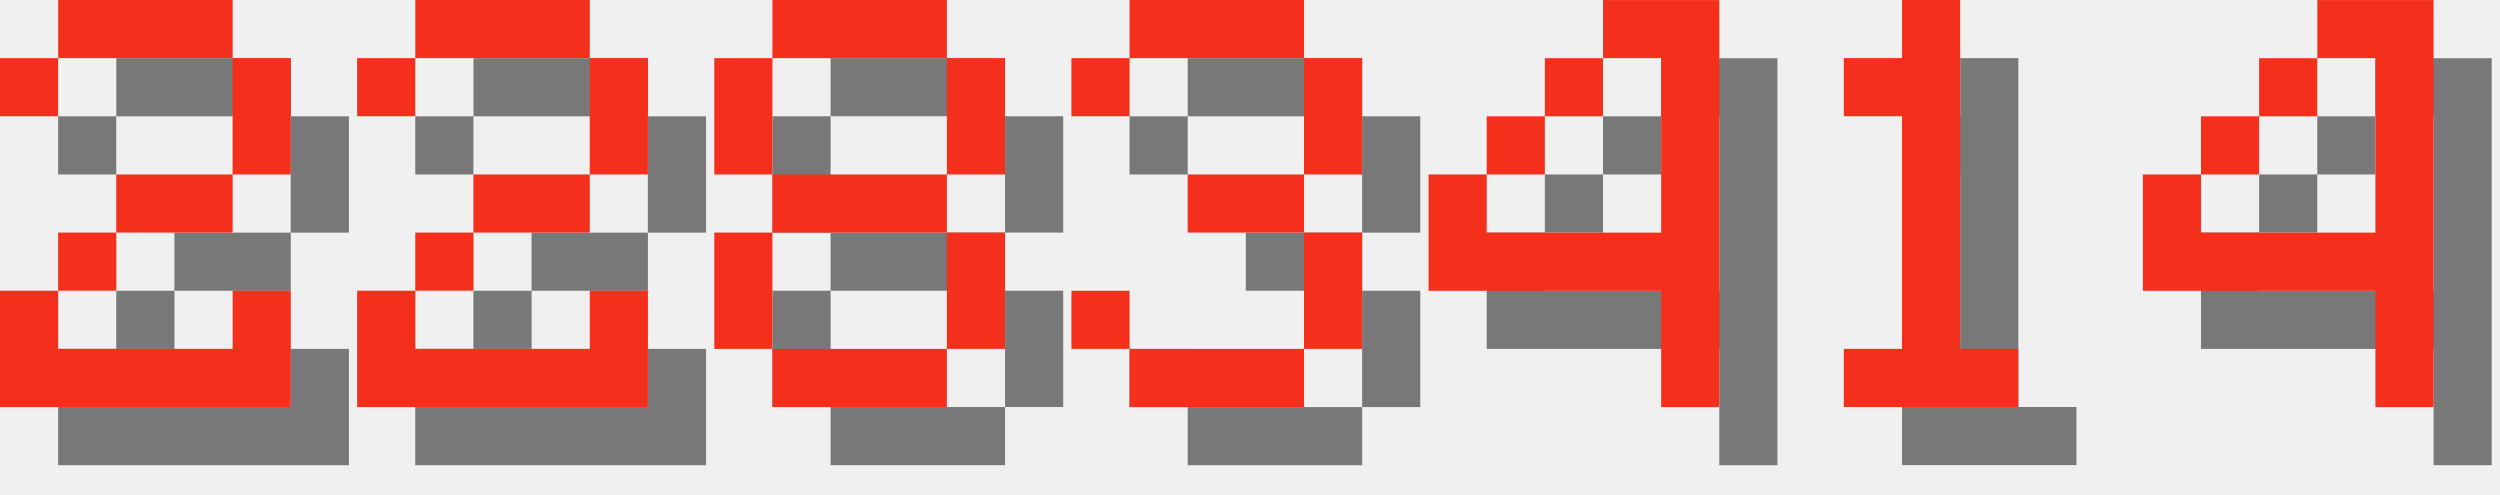
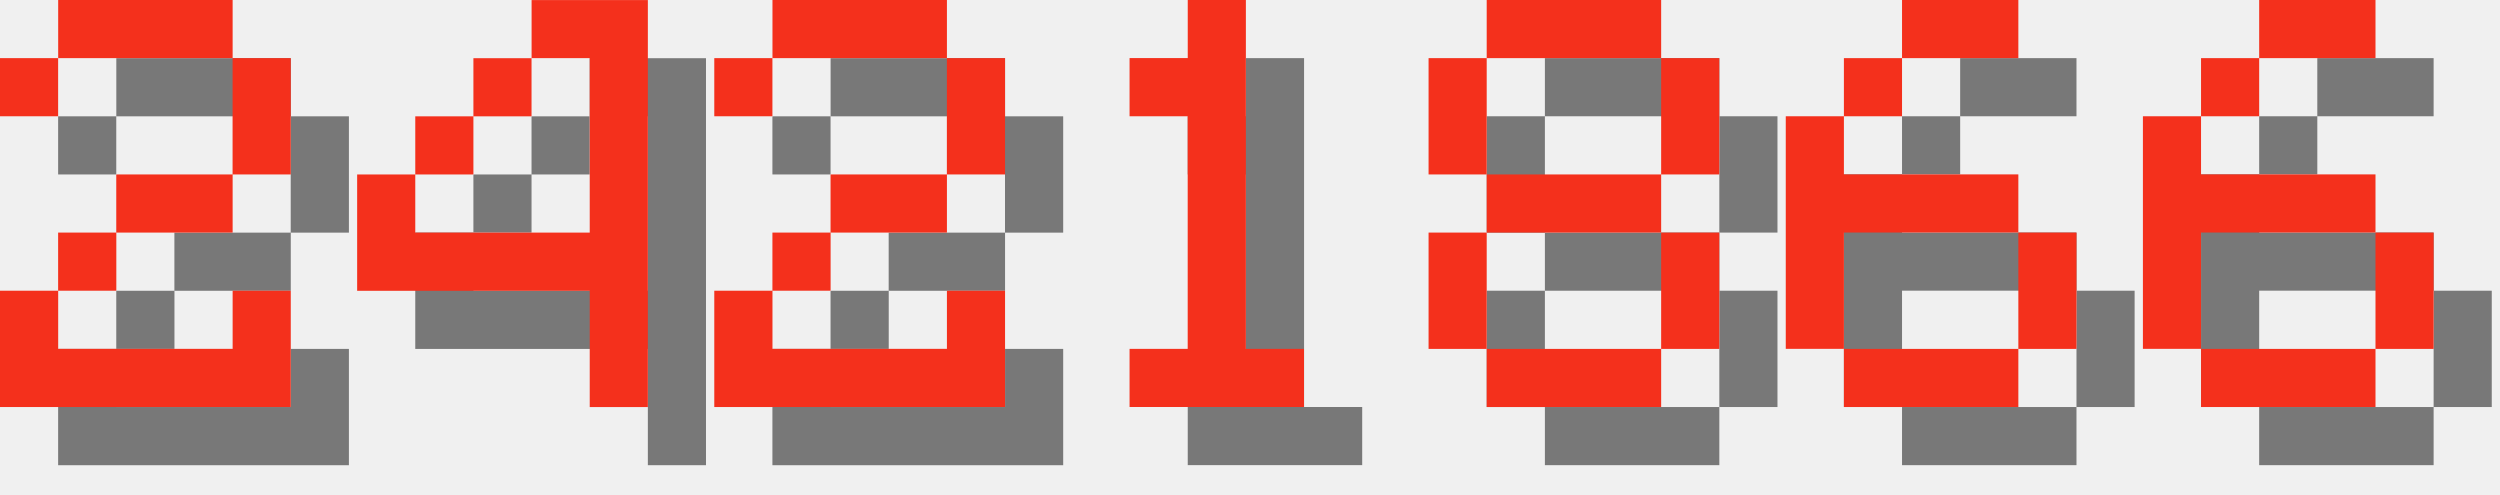
<svg xmlns="http://www.w3.org/2000/svg" version="1.1" width="182.0" height="36">
  <style>
        .text-foreground {
            fill: #F4301C;
        }
        .text-shadow {
            fill: #000000;
            fill-opacity: 0.5;
        }
    </style>
  <g class="digit" id="digit_2" transform="translate(0.0, 0), scale(4)">
    <path id="digit_2_shadow" class="text-shadow" d="m1.058 2.117v1.058h1.058v-1.058h3.175v2.117h-2.117v1.058h-1.058v1.058h-1.058v2.117h5.292v-2.117h-1.058v1.058h-3.175v-1.058h1.058v-1.058h2.117v-1.058h1.058v-2.117h-1.058v-1.058h-3.175v1.058h-1.058z" fill-opacity=".5" style="paint-order:stroke fill markers" />
    <path id="digit_2_fg" class="text-foreground" d="m0 1.058v1.058h1.058v-1.058h3.175v2.117h-2.117v1.058h-1.058v1.058h-1.058v2.117h5.292v-2.117h-1.058v1.058h-3.175v-1.058h1.058v-1.058h2.117v-1.058h1.058v-2.117h-1.058v-1.058h-3.175v1.058h-1.058z" fill="#fff" style="paint-order:stroke fill markers" />
  </g>
-   <g class="digit" id="digit_2" transform="translate(26.0, 0), scale(4)">
+   <g class="digit" id="digit_4" transform="translate(26.0, 0), scale(4)">
+     <path id="digit_4_shadow" class="text-shadow" d="m4.233 1.058v1.058h1.058v3.175h-3.175v-1.058h-1.058v2.117h4.233v2.117h1.058v-7.408h-2.117zm-2.117 3.175h1.058v-1.058h-1.058v1.058zm1.058-1.058h1.058v-1.058h-1.058v1.058z" fill-opacity=".5" style="paint-order:stroke fill markers" />
+     <path id="digit_4_fg" class="text-foreground" d="m3.175 0v1.058h1.058v3.175h-3.175v-1.058h-1.058v2.117h4.233v2.117h1.058v-7.408h-2.117zm-2.117 3.175h1.058v-1.058h-1.058v1.058zm1.058-1.058h1.058v-1.058h-1.058v1.058z" fill="#fff" style="paint-order:stroke fill markers" />
+   </g>
+   <g class="digit" id="digit_2" transform="translate(52.0, 0), scale(4)">
    <path id="digit_2_shadow" class="text-shadow" d="m1.058 2.117v1.058h1.058v-1.058h3.175v2.117h-2.117v1.058h-1.058v1.058h-1.058v2.117h5.292v-2.117h-1.058v1.058h-3.175v-1.058h1.058v-1.058h2.117v-1.058h1.058v-2.117h-1.058v-1.058h-3.175v1.058h-1.058z" fill-opacity=".5" style="paint-order:stroke fill markers" />
    <path id="digit_2_fg" class="text-foreground" d="m0 1.058v1.058h1.058v-1.058h3.175v2.117h-2.117v1.058h-1.058v1.058h-1.058v2.117h5.292v-2.117h-1.058v1.058h-3.175v-1.058h1.058v-1.058h2.117v-1.058h1.058v-2.117h-1.058v-1.058h-3.175v1.058h-1.058z" fill="#fff" style="paint-order:stroke fill markers" />
  </g>
-   <g class="digit" id="digit_8" transform="translate(52.0, 0), scale(4)">
+   <g class="digit" id="digit_1" transform="translate(78.0, 0), scale(4)">
+     <path id="digit_1_shadow" class="text-shadow" d="m2.117 2.117v1.058h1.058v4.233h-1.058v1.058h3.175v-1.058h-1.058v-6.35h-1.058v1.058h-1.058z" fill-opacity=".5" style="paint-order:stroke fill markers" />
+     <path id="digit_1_fg" class="text-foreground" d="m1.058 1.058v1.058h1.058v4.233h-1.058v1.058h3.175v-1.058h-1.058v-6.35h-1.058v1.058h-1.058z" fill="#fff" style="paint-order:stroke fill markers" />
+   </g>
+   <g class="digit" id="digit_8" transform="translate(104.0, 0), scale(4)">
    <path id="digit_8_shadow" class="text-shadow" d="m2.117 1.058v1.058h3.175v-1.058h-3.175zm3.175 1.058v2.117h1.058v-2.117h-1.058zm0 2.117h-3.175v1.058h3.175v-1.058zm0 1.058v2.117h1.058v-2.117h-1.058zm0 2.117h-3.175v1.058h3.175v-1.058zm-3.175 0v-2.117h-1.058v2.117h1.058zm0-3.175v-2.117h-1.058v2.117h1.058z" fill-opacity=".5" style="paint-order:stroke fill markers" />
    <path id="digit_8_fg" class="text-foreground" d="m1.058 0v1.058h3.175v-1.058h-3.175zm3.175 1.058v2.117h1.058v-2.117h-1.058zm0 2.117h-3.175v1.058h3.175v-1.058zm0 1.058v2.117h1.058v-2.117h-1.058zm0 2.117h-3.175v1.058h3.175v-1.058zm-3.175 0v-2.117h-1.058v2.117h1.058zm0-3.175v-2.117h-1.058v2.117h1.058z" fill="#fff" style="paint-order:stroke fill markers" />
  </g>
-   <g class="digit" id="digit_3" transform="translate(78.0, 0), scale(4)">
-     <path id="digit_3_shadow" class="text-shadow" d="m1.058 2.117v1.058h1.058v-1.058h3.175v2.117h-2.117v1.058h2.117v2.117h-3.175v-1.058h-1.058v1.058h1.058v1.058h3.175v-1.058h1.058v-2.117h-1.058v-1.058h1.058v-2.117h-1.058v-1.058h-3.175v1.058h-1.058z" fill-opacity=".5" style="paint-order:stroke fill markers" />
-     <path id="digit_3_fg" class="text-foreground" d="m0 1.058v1.058h1.058v-1.058h3.175v2.117h-2.117v1.058h2.117v2.117h-3.175v-1.058h-1.058v1.058h1.058v1.058h3.175v-1.058h1.058v-2.117h-1.058v-1.058h1.058v-2.117h-1.058v-1.058h-3.175v1.058h-1.058z" fill="#fff" style="paint-order:stroke fill markers" />
+   <g class="digit" id="digit_6" transform="translate(130.0, 0), scale(4)">
+     <path id="digit_6_shadow" class="text-shadow" d="m3.175 1.058v1.058h2.117v-1.058h-2.117zm0 1.058h-1.058v1.058h1.058v-1.058zm-1.058 1.058h-1.058v4.233h1.058v-2.117h3.175v-1.058h-3.175v-1.058zm3.175 2.117v2.117h1.058v-2.117h-1.058zm0 2.117h-3.175v1.058h3.175v-1.058z" fill-opacity=".5" style="paint-order:stroke fill markers" />
+     <path id="digit_6_fg" class="text-foreground" d="m2.117 0v1.058h2.117v-1.058h-2.117zm0 1.058h-1.058v1.058h1.058v-1.058zm-1.058 1.058h-1.058v4.233h1.058v-2.117h3.175v-1.058h-3.175v-1.058zm3.175 2.117v2.117h1.058v-2.117h-1.058zm0 2.117h-3.175v1.058h3.175v-1.058z" fill="#fff" style="paint-order:stroke fill markers" />
  </g>
-   <g class="digit" id="digit_4" transform="translate(104.0, 0), scale(4)">
-     <path id="digit_4_shadow" class="text-shadow" d="m4.233 1.058v1.058h1.058v3.175h-3.175v-1.058h-1.058v2.117h4.233v2.117h1.058v-7.408h-2.117zm-2.117 3.175h1.058v-1.058h-1.058v1.058zm1.058-1.058h1.058v-1.058h-1.058v1.058z" fill-opacity=".5" style="paint-order:stroke fill markers" />
-     <path id="digit_4_fg" class="text-foreground" d="m3.175 0v1.058h1.058v3.175h-3.175v-1.058h-1.058v2.117h4.233v2.117h1.058v-7.408h-2.117zm-2.117 3.175h1.058v-1.058h-1.058v1.058zm1.058-1.058h1.058v-1.058h-1.058v1.058z" fill="#fff" style="paint-order:stroke fill markers" />
-   </g>
-   <g class="digit" id="digit_1" transform="translate(130.0, 0), scale(4)">
-     <path id="digit_1_shadow" class="text-shadow" d="m2.117 2.117v1.058h1.058v4.233h-1.058v1.058h3.175v-1.058h-1.058v-6.35h-1.058v1.058h-1.058z" fill-opacity=".5" style="paint-order:stroke fill markers" />
-     <path id="digit_1_fg" class="text-foreground" d="m1.058 1.058v1.058h1.058v4.233h-1.058v1.058h3.175v-1.058h-1.058v-6.35h-1.058v1.058h-1.058z" fill="#fff" style="paint-order:stroke fill markers" />
-   </g>
-   <g class="digit" id="digit_4" transform="translate(156.0, 0), scale(4)">
-     <path id="digit_4_shadow" class="text-shadow" d="m4.233 1.058v1.058h1.058v3.175h-3.175v-1.058h-1.058v2.117h4.233v2.117h1.058v-7.408h-2.117zm-2.117 3.175h1.058v-1.058h-1.058v1.058zm1.058-1.058h1.058v-1.058h-1.058v1.058z" fill-opacity=".5" style="paint-order:stroke fill markers" />
-     <path id="digit_4_fg" class="text-foreground" d="m3.175 0v1.058h1.058v3.175h-3.175v-1.058h-1.058v2.117h4.233v2.117h1.058v-7.408h-2.117zm-2.117 3.175h1.058v-1.058h-1.058v1.058zm1.058-1.058h1.058v-1.058h-1.058v1.058z" fill="#fff" style="paint-order:stroke fill markers" />
+   <g class="digit" id="digit_6" transform="translate(156.0, 0), scale(4)">
+     <path id="digit_6_shadow" class="text-shadow" d="m3.175 1.058v1.058h2.117v-1.058h-2.117zm0 1.058h-1.058v1.058h1.058v-1.058zm-1.058 1.058h-1.058v4.233h1.058v-2.117h3.175v-1.058h-3.175v-1.058zm3.175 2.117v2.117h1.058v-2.117h-1.058zm0 2.117h-3.175v1.058h3.175v-1.058z" fill-opacity=".5" style="paint-order:stroke fill markers" />
+     <path id="digit_6_fg" class="text-foreground" d="m2.117 0v1.058h2.117v-1.058h-2.117zm0 1.058h-1.058v1.058h1.058v-1.058zm-1.058 1.058h-1.058v4.233h1.058v-2.117h3.175v-1.058h-3.175v-1.058zm3.175 2.117v2.117h1.058v-2.117h-1.058zm0 2.117h-3.175v1.058h3.175v-1.058z" fill="#fff" style="paint-order:stroke fill markers" />
  </g>
</svg>
